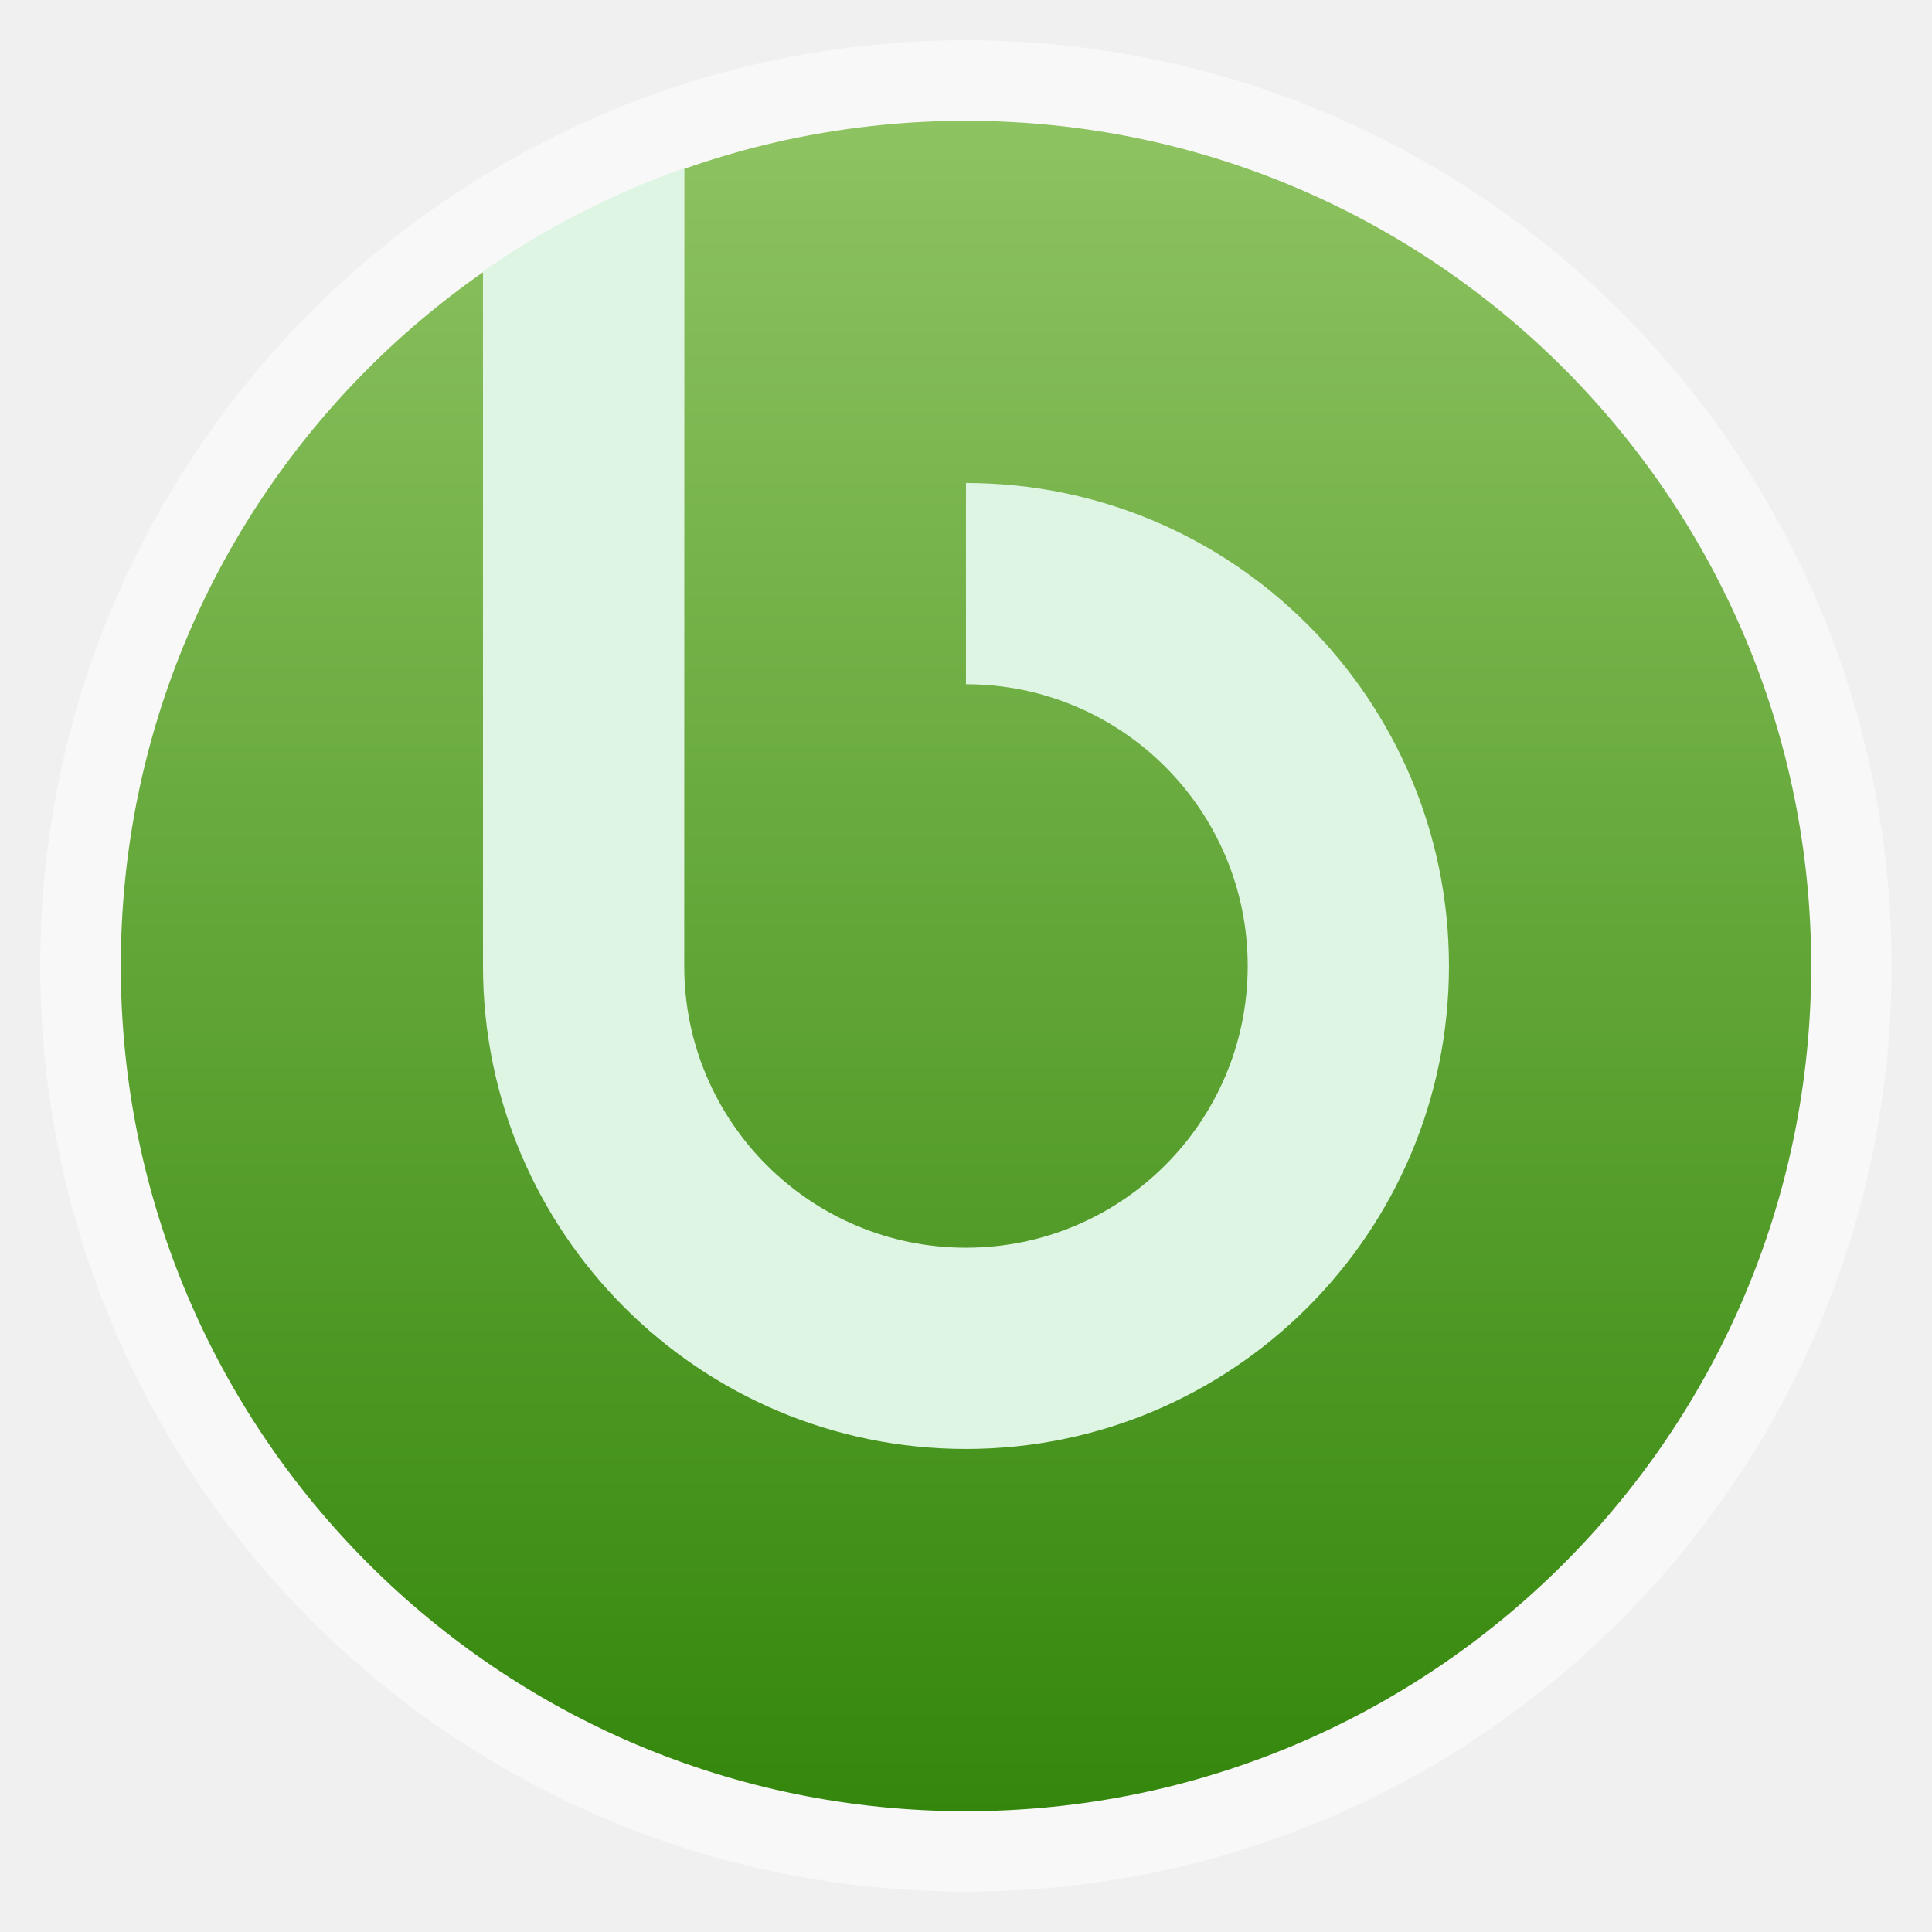
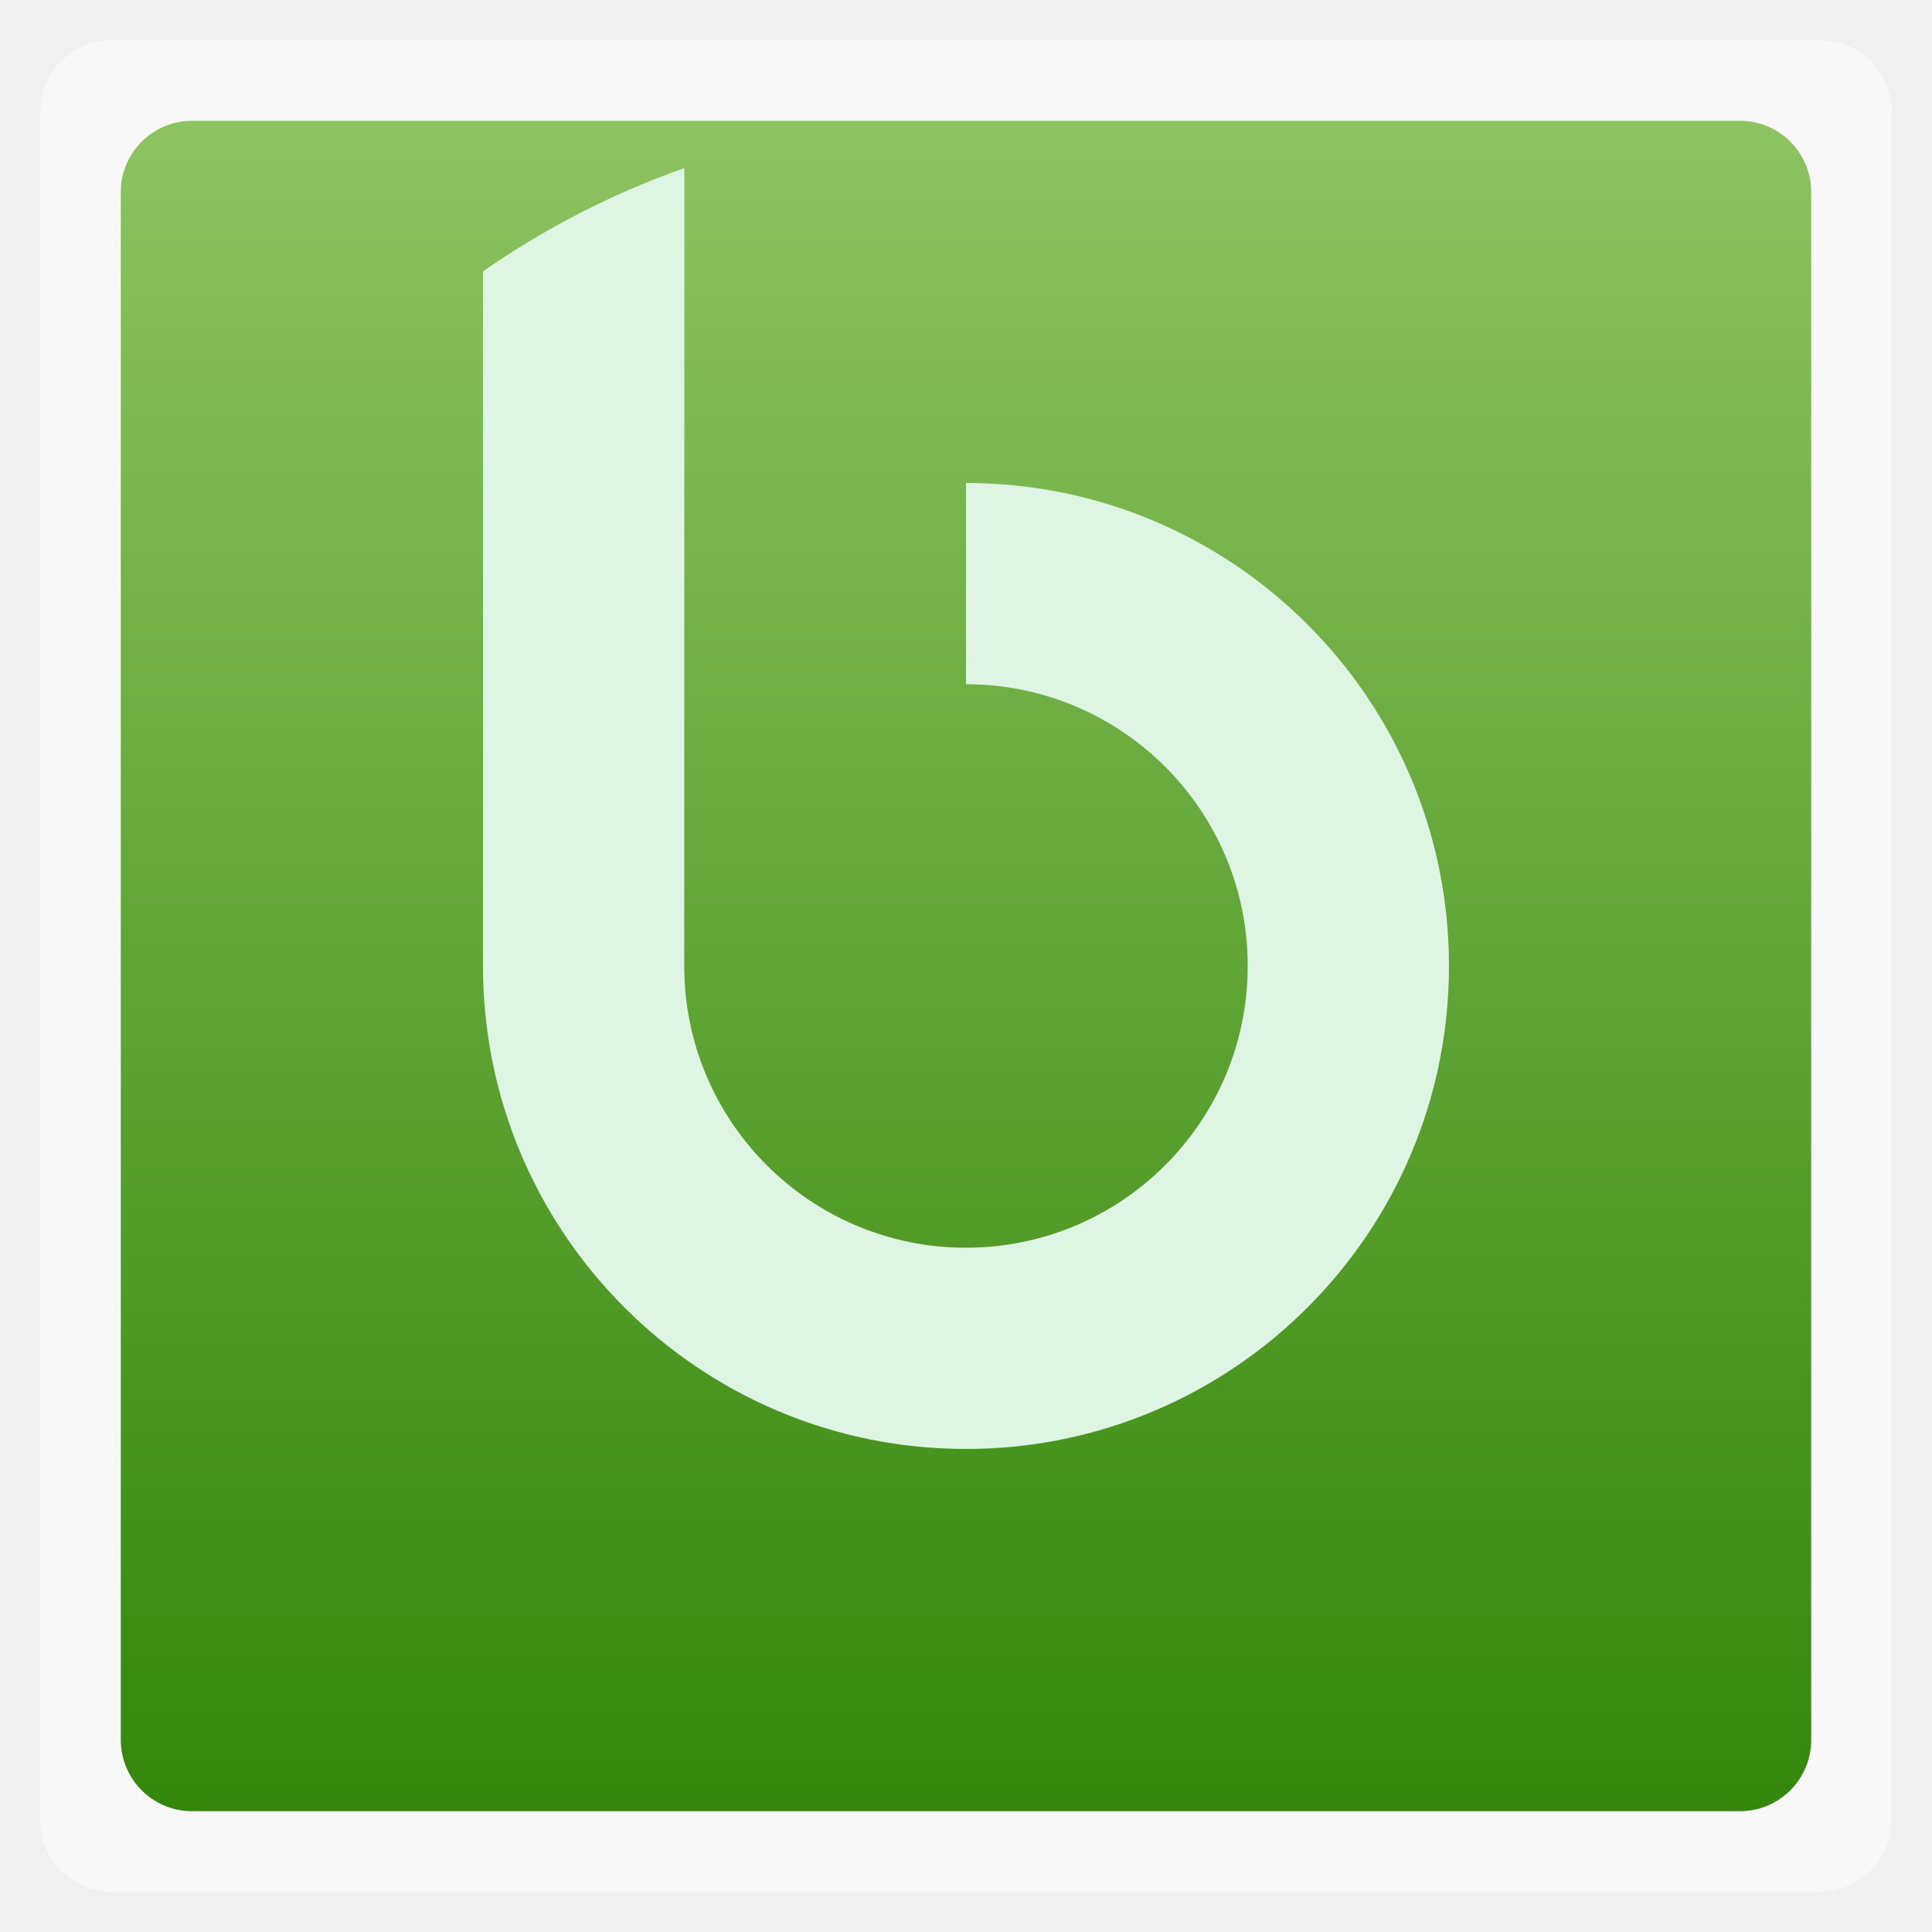
<svg xmlns="http://www.w3.org/2000/svg" xmlns:xlink="http://www.w3.org/1999/xlink" width="48" viewBox="0 0 13.547 13.547" height="48" enable-background="new">
  <defs>
    <linearGradient id="0">
      <stop stop-color="#34870c" />
      <stop offset="1" stop-color="#8ec361" />
    </linearGradient>
    <linearGradient y2="31.619" x2="0" y1="299.81" gradientTransform="matrix(0.1193182,0,0,0.1193182,414.1364,48.22727)" gradientUnits="userSpaceOnUse" id="1" xlink:href="#A" />
    <clipPath>
      <rect y="53" x="417" height="30" width="30" fill="url(#1)" color="#bebebe" rx="7" />
    </clipPath>
    <linearGradient y2="28.571" x2="0" y1="302.86" gradientTransform="matrix(0.0875,0,0,0.0875,414.9,97.5)" gradientUnits="userSpaceOnUse" id="2" xlink:href="#A" />
    <clipPath>
      <rect width="22" height="22" x="417" y="101" fill="url(#2)" color="#bebebe" rx="5" />
    </clipPath>
    <linearGradient y2="28" x2="0" y1="124" gradientUnits="userSpaceOnUse" id="3" xlink:href="#A" />
    <clipPath>
      <rect y="32" x="292" height="88" width="88" fill="url(#3)" color="#bebebe" rx="18" />
    </clipPath>
    <linearGradient y2="140" x2="0" y1="204" gradientUnits="userSpaceOnUse" id="4" xlink:href="#A" />
    <clipPath>
      <rect width="60" height="60" x="290" y="142" fill="url(#4)" color="#bebebe" rx="12.5" />
    </clipPath>
    <linearGradient y2="40" x2="0" y1="280" gradientTransform="translate(0,-4)" gradientUnits="userSpaceOnUse" id="5" xlink:href="#A" />
    <clipPath>
      <rect width="220" height="220" x="34" y="46" fill="url(#5)" color="#bebebe" rx="50" />
    </clipPath>
    <linearGradient y2="40" x2="0" y1="280" gradientTransform="matrix(0.06666667,0,0,0.06666667,302.4,209.3333)" gradientUnits="userSpaceOnUse" id="6" xlink:href="#A" />
    <clipPath>
      <rect transform="matrix(0,1,-1,0,0,0)" y="212" x="304" height="16" width="16" fill="url(#6)" color="#bebebe" rx="3" />
    </clipPath>
    <linearGradient y2="40" x2="0" y1="291.43" gradientTransform="matrix(0.1193182,0,0,0.1193182,430.1364,32.22727)" gradientUnits="userSpaceOnUse" id="7" xlink:href="#A" />
    <clipPath>
      <rect y="37" x="433" height="30" width="30" fill="url(#7)" color="#bebebe" rx="6" />
    </clipPath>
    <linearGradient y2="40" x2="0" y1="291.43" gradientTransform="matrix(0.0875,0,0,0.0875,430.9,81.5)" gradientUnits="userSpaceOnUse" id="8" xlink:href="#A" />
    <clipPath>
      <rect width="22" height="22" x="433" y="85" fill="url(#8)" color="#bebebe" rx="4" />
    </clipPath>
    <linearGradient y2="40" x2="0" y1="280" gradientTransform="matrix(0.175,0,0,0.175,302.8,216)" gradientUnits="userSpaceOnUse" id="9" xlink:href="#A" />
    <clipPath>
      <rect transform="matrix(0,1,-1,0,0,0)" width="42" height="42" x="307" y="223" fill="url(#9)" color="#bebebe" rx="9" />
    </clipPath>
    <linearGradient id="A">
      <stop stop-color="#b94642" />
      <stop offset="1" stop-color="#c66a58" />
    </linearGradient>
    <linearGradient xlink:href="#0" id="B" gradientUnits="userSpaceOnUse" gradientTransform="matrix(1.10525,0,0,1.10525,-134.2787,-295.7618)" y1="279.1" x2="0" y2="268.33" />
  </defs>
-   <rect height="12.982" rx="6.491" y="0.282" x="0.282" width="12.982" opacity="0.5" fill="#ffffff" fill-rule="evenodd" />
-   <rect height="11.853" rx="5.926" y="0.847" x="0.847" width="11.853" fill="url(#B)" fill-rule="evenodd" />
+   <rect height="12.982" rx="0.5" y="0.282" x="0.282" width="12.982" opacity="0.5" fill="#ffffff" fill-rule="evenodd" />
+   <rect height="11.853" rx="0.5" y="0.847" x="0.847" width="11.853" fill="url(#B)" fill-rule="evenodd" />
  <g transform="matrix(0.2822222,0,0,0.2822222,22.03218,-33.10761)">
    <path d="M 17.004,4.176 C 15.217,4.804 13.526,5.68 12,6.742 L 12,24 c 0,6.627 5.373,12 12,12 6.627,0 12,-5.373 12,-12 0,-6.627 -5.373,-12 -12,-12 l 0,5 c 3.866,0 7,3.134 7,7 0,3.866 -3.134,7 -7,7 -3.866,0 -7.001,-3.134 -7,-7 z" transform="translate(-78.06678,117.3104)" fill="#dff5e4" />
  </g>
  <g transform="matrix(0.26191,-0.26191,0.26191,0.26191,-290.1647,-231.3836)">
    <path d="m 28.375,19.875 c 0,5.109 -4.141,9.25 -9.25,9.25 -5.109,0 -9.25,-4.141 -9.25,-9.25 0,-5.109 4.141,-9.25 9.25,-9.25 5.109,0 9.25,4.141 9.25,9.25 z" transform="translate(0.625,1005.487)" fill="none" stroke="#ffffff" stroke-width="1.6" />
  </g>
  <g transform="matrix(0.26191,-0.26191,0.26191,0.26191,-290.1647,-231.3836)" fill="#ffffff" />
  <g transform="matrix(0.4950869,0,0,0.4686968,1.15595,-451.7418)">
    <path d="m 23.02,1017.739 c -5.961,0.324 -10.704,5.621 -10.704,12.089 0,6.677 5.054,12.089 11.284,12.089 6.23,0 11.284,-5.412 11.284,-12.089 0,-6.677 -5.054,-12.089 -11.284,-12.089 -0.195,0 -0.388,-0.01 -0.58,0 z" fill="none" stroke="#ffffff" stroke-width="2.542" id="C" />
  </g>
  <g transform="matrix(0.1571696,0,0,0.1487918,-20.72927,-145.9518)">
    <use xlink:href="#C" />
  </g>
</svg>
